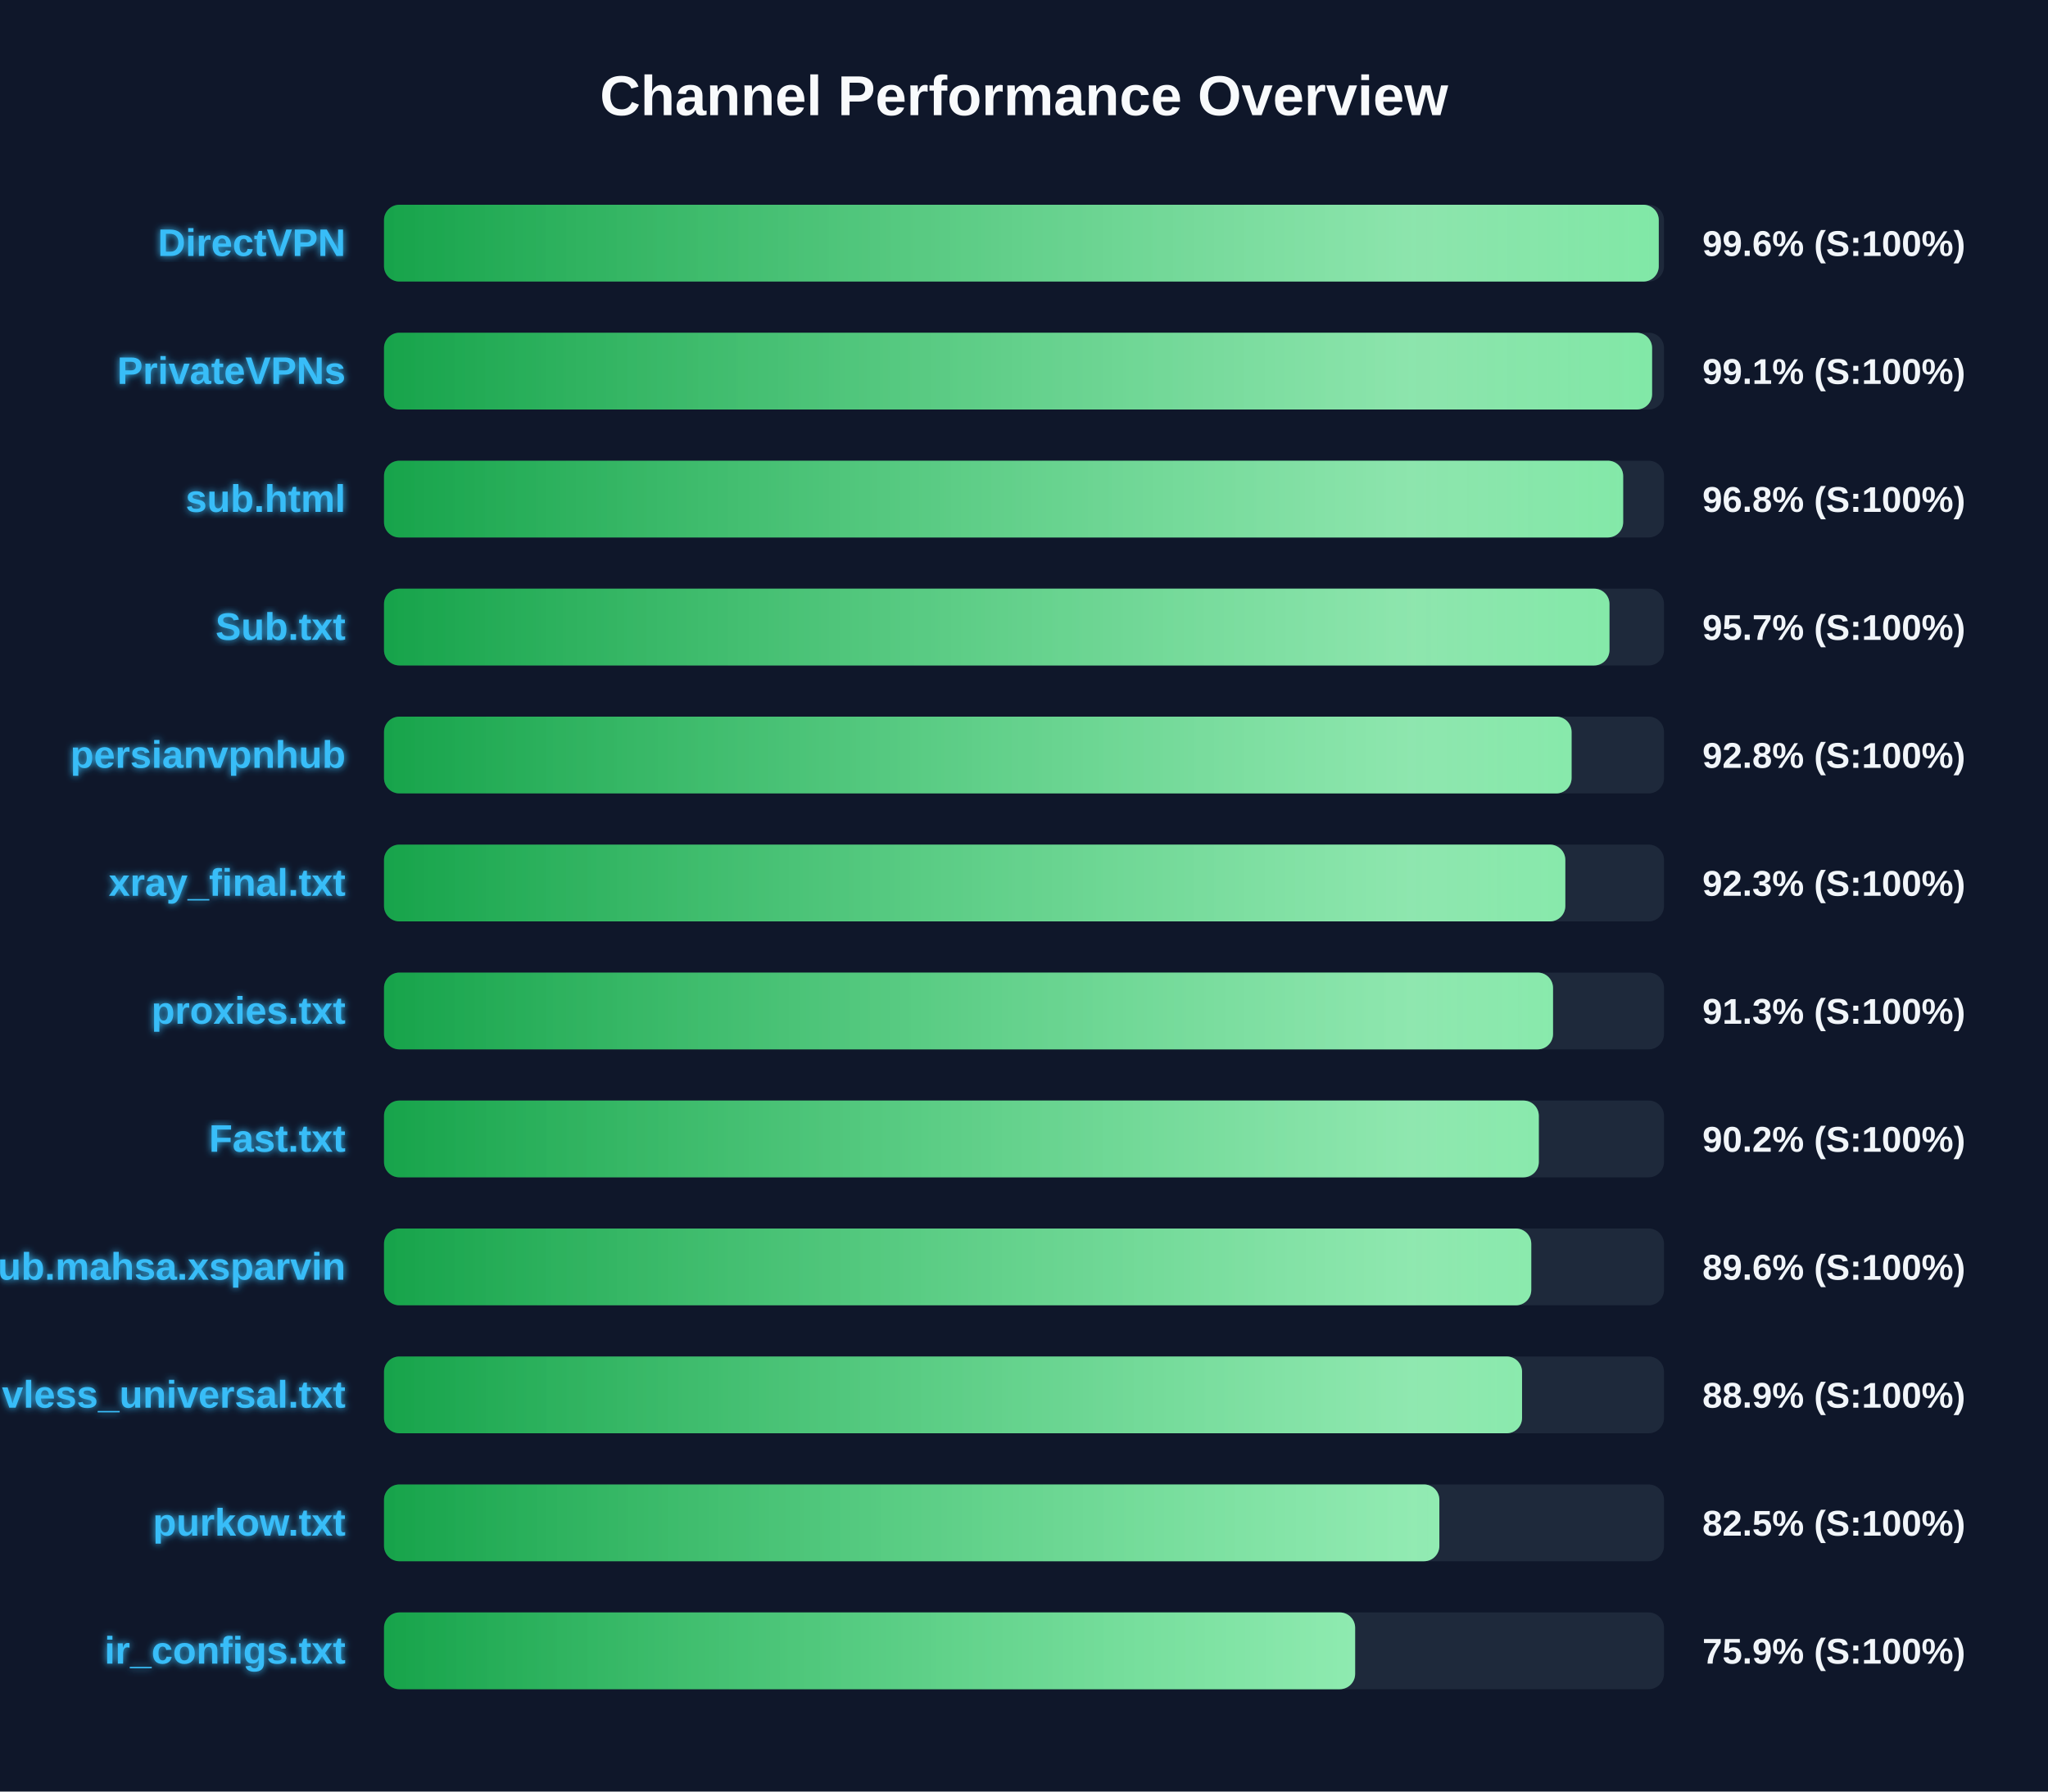
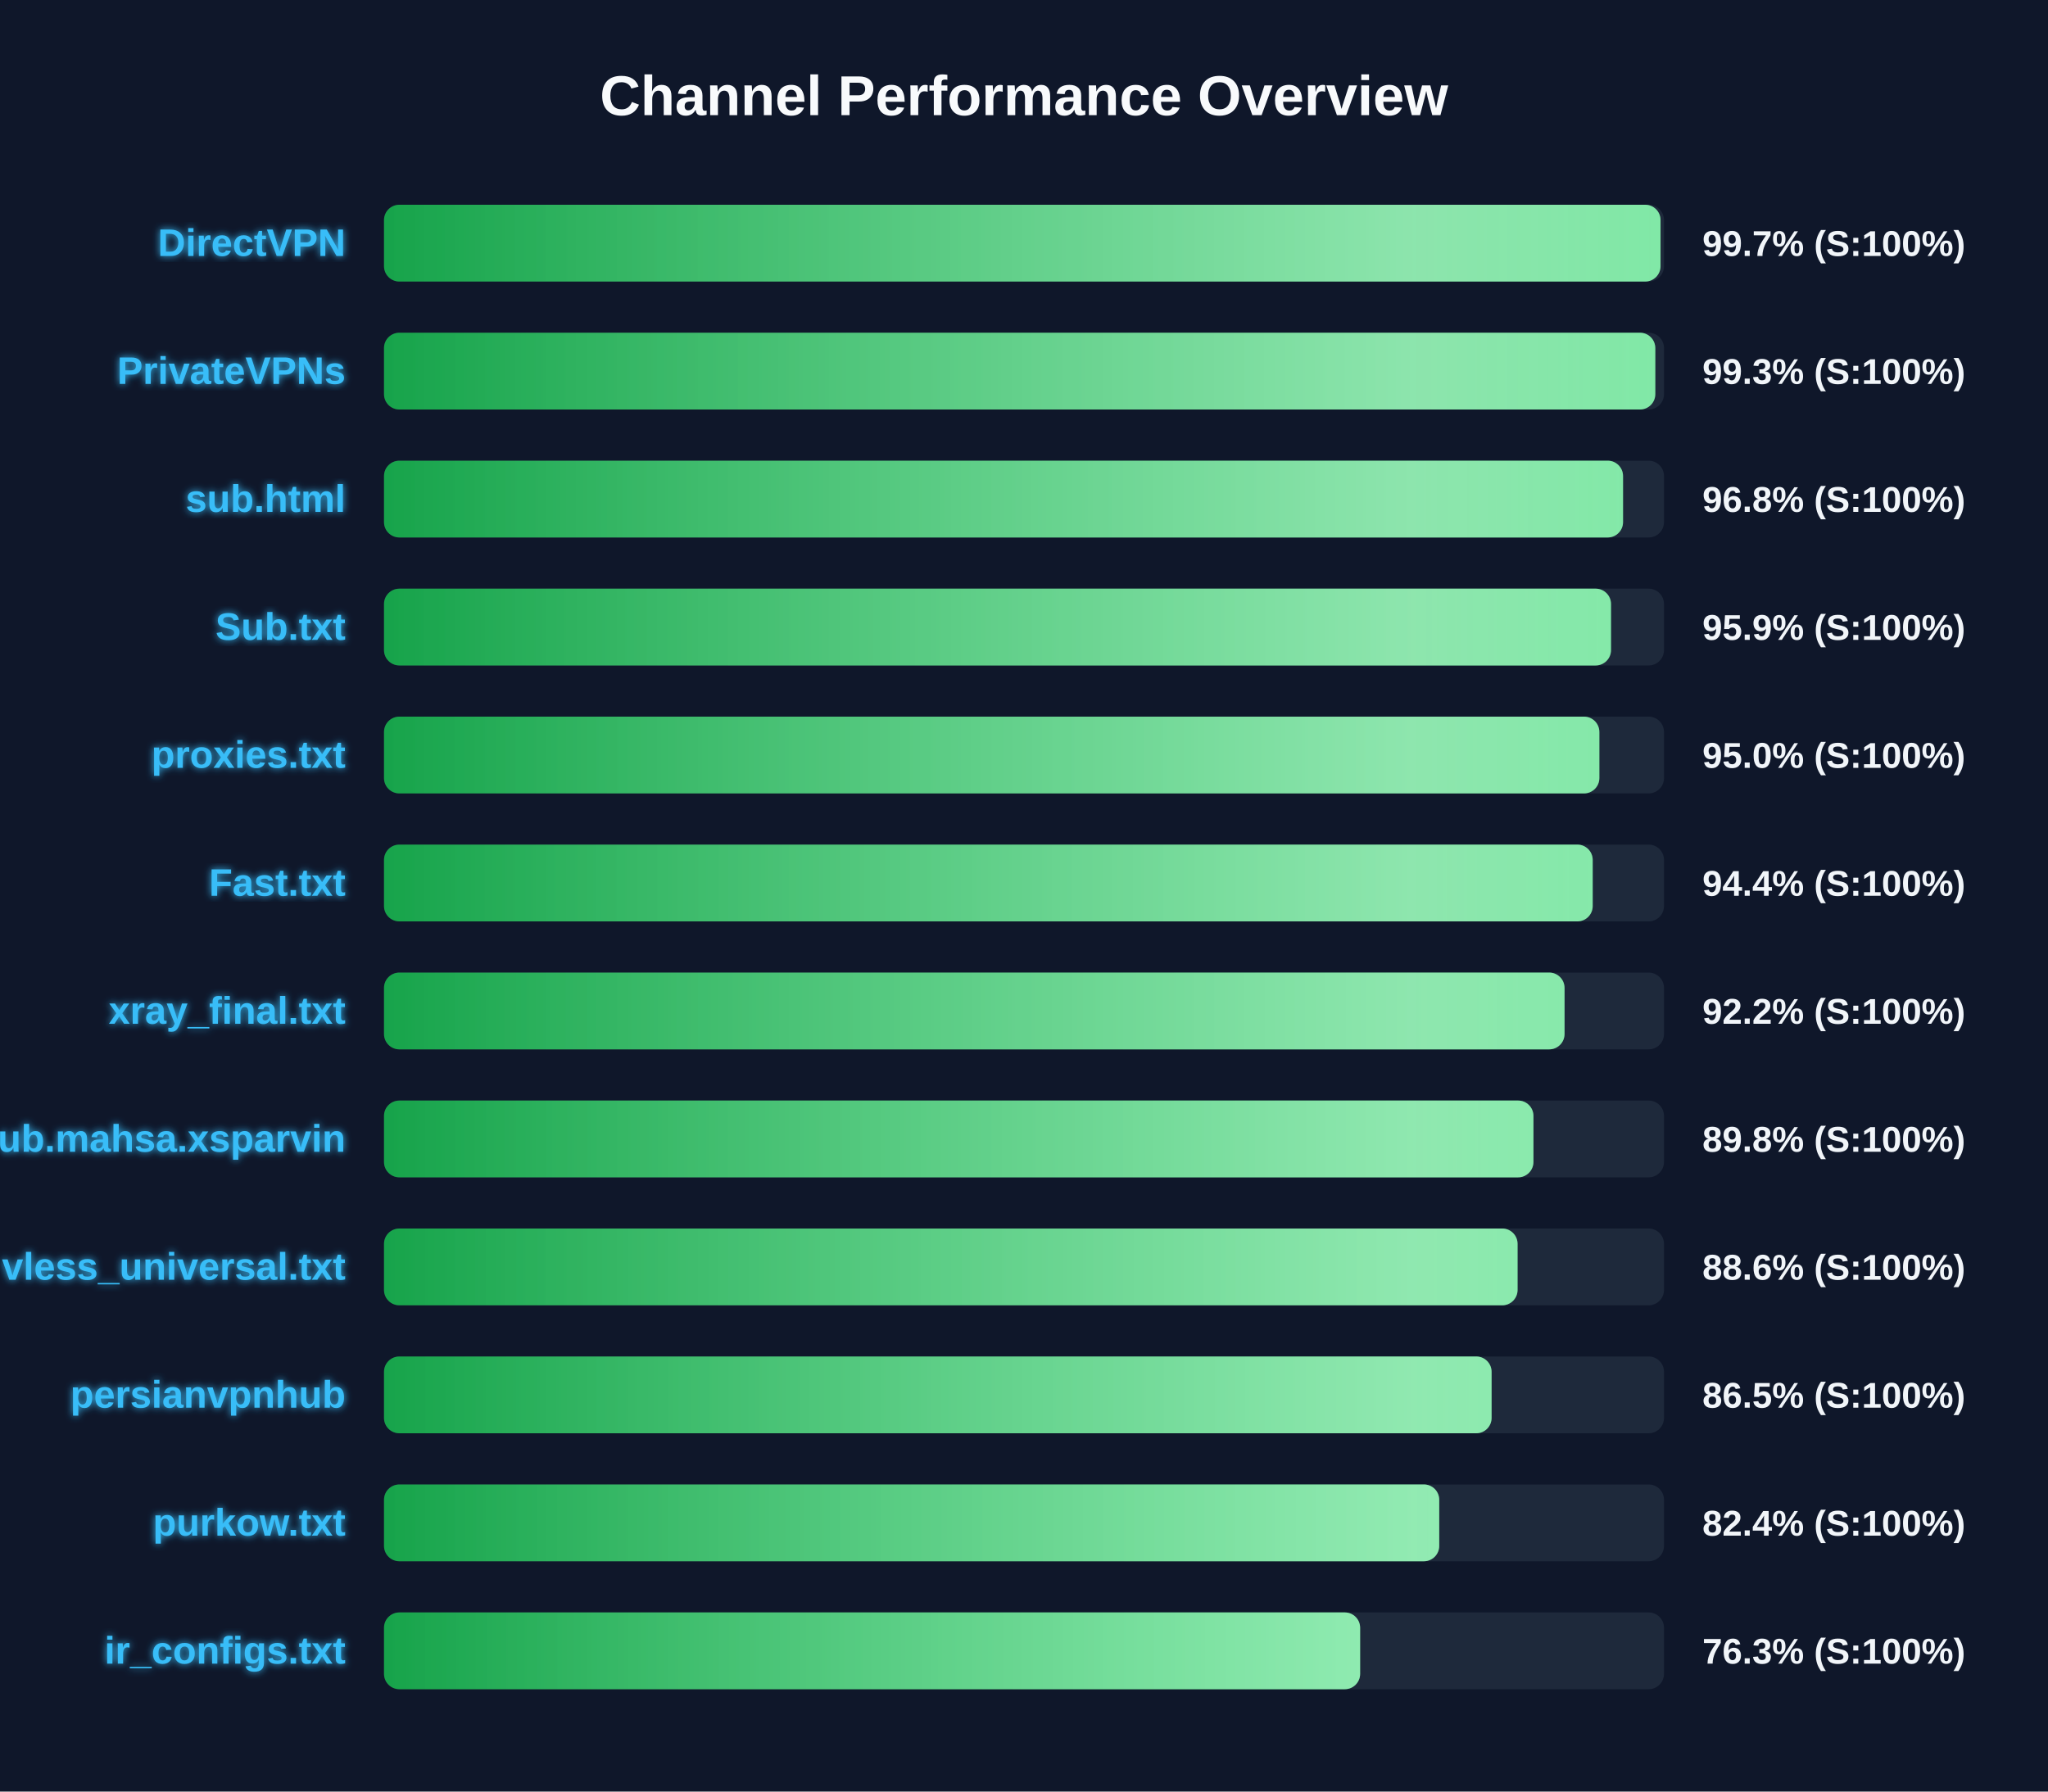
<svg xmlns="http://www.w3.org/2000/svg" width="800" height="700" version="1.1">
  <defs>
    <linearGradient id="grad-green" x1="0%" y1="0%" x2="100%" y2="0%">
      <stop offset="0%" stop-color="#16a34a" />
      <stop offset="100%" stop-color="#4ade80" />
    </linearGradient>
    <linearGradient id="grad-yellow" x1="0%" y1="0%" x2="100%" y2="0%">
      <stop offset="0%" stop-color="#ca8a04" />
      <stop offset="100%" stop-color="#fde047" />
    </linearGradient>
    <linearGradient id="grad-red" x1="0%" y1="0%" x2="100%" y2="0%">
      <stop offset="0%" stop-color="#dc2626" />
      <stop offset="100%" stop-color="#f87171" />
    </linearGradient>
    <linearGradient id="shimmer" x1="0%" y1="0%" x2="100%" y2="0%">
      <stop offset="0%" stop-color="rgba(255,255,255,0)" />
      <stop offset="50%" stop-color="rgba(255,255,255,0.4)" />
      <stop offset="100%" stop-color="rgba(255,255,255,0)" />
    </linearGradient>
    <filter id="glow" x="-20%" y="-20%" width="140%" height="140%">
      <feGaussianBlur stdDeviation="1.5" result="blur" />
      <feComposite in="SourceGraphic" in2="blur" operator="over" />
    </filter>
  </defs>
  <style>
        .bg-rect { fill: #0f172a; }
        .title { font: bold 22px 'Segoe UI', Arial, sans-serif; fill: #f8fafc; }
        .row { font: bold 15px 'Segoe UI', Arial, sans-serif; fill: #38bdf8; filter: url(#glow); }
        .score { font: bold 14px 'Segoe UI', Arial, sans-serif; fill: #f1f5f9; }
        @keyframes shimmer-anim {
            0% { transform: translateX(-100%); }
            100% { transform: translateX(200%); }
        }
        .shimmer-rect {
            animation: shimmer-anim 2.5s infinite linear;
        }
    </style>
  <rect width="100%" height="100%" class="bg-rect" />
  <text x="400" y="45" text-anchor="middle" class="title">Channel Performance Overview</text>
  <rect x="150" y="80" width="500" height="30" fill="#1e293b" rx="6" />
  <clipPath id="clip-0">
-     <rect x="150" y="80" width="497.95" height="30" rx="6" />
+     <rect x="150" y="80" width="498.65" height="30" rx="6" />
  </clipPath>
-   <rect x="150" y="80" width="497.95" height="30" fill="url(#grad-green)" rx="6" />
+   <rect x="150" y="80" width="498.65" height="30" fill="url(#grad-green)" rx="6" />
  <g clip-path="url(#clip-0)">
    <rect x="150" y="80" width="100%" height="30" fill="url(#shimmer)" class="shimmer-rect" />
  </g>
  <text x="135" y="100" text-anchor="end" class="row">DirectVPN</text>
-   <text x="665" y="100" text-anchor="start" class="score">99.6% (S:100%)</text>
+   <text x="665" y="100" text-anchor="start" class="score">99.7% (S:100%)</text>
  <rect x="150" y="130" width="500" height="30" fill="#1e293b" rx="6" />
  <clipPath id="clip-1">
-     <rect x="150" y="130" width="495.35" height="30" rx="6" />
+     <rect x="150" y="130" width="496.6" height="30" rx="6" />
  </clipPath>
-   <rect x="150" y="130" width="495.35" height="30" fill="url(#grad-green)" rx="6" />
+   <rect x="150" y="130" width="496.6" height="30" fill="url(#grad-green)" rx="6" />
  <g clip-path="url(#clip-1)">
    <rect x="150" y="130" width="100%" height="30" fill="url(#shimmer)" class="shimmer-rect" />
  </g>
  <text x="135" y="150" text-anchor="end" class="row">PrivateVPNs</text>
-   <text x="665" y="150" text-anchor="start" class="score">99.1% (S:100%)</text>
+   <text x="665" y="150" text-anchor="start" class="score">99.3% (S:100%)</text>
  <rect x="150" y="180" width="500" height="30" fill="#1e293b" rx="6" />
  <clipPath id="clip-2">
-     <rect x="150" y="180" width="484.05" height="30" rx="6" />
+     <rect x="150" y="180" width="484.0" height="30" rx="6" />
  </clipPath>
-   <rect x="150" y="180" width="484.05" height="30" fill="url(#grad-green)" rx="6" />
+   <rect x="150" y="180" width="484.0" height="30" fill="url(#grad-green)" rx="6" />
  <g clip-path="url(#clip-2)">
    <rect x="150" y="180" width="100%" height="30" fill="url(#shimmer)" class="shimmer-rect" />
  </g>
  <text x="135" y="200" text-anchor="end" class="row">sub.html</text>
  <text x="665" y="200" text-anchor="start" class="score">96.8% (S:100%)</text>
  <rect x="150" y="230" width="500" height="30" fill="#1e293b" rx="6" />
  <clipPath id="clip-3">
-     <rect x="150" y="230" width="478.7" height="30" rx="6" />
+     <rect x="150" y="230" width="479.3" height="30" rx="6" />
  </clipPath>
-   <rect x="150" y="230" width="478.7" height="30" fill="url(#grad-green)" rx="6" />
+   <rect x="150" y="230" width="479.3" height="30" fill="url(#grad-green)" rx="6" />
  <g clip-path="url(#clip-3)">
    <rect x="150" y="230" width="100%" height="30" fill="url(#shimmer)" class="shimmer-rect" />
  </g>
  <text x="135" y="250" text-anchor="end" class="row">Sub.txt</text>
-   <text x="665" y="250" text-anchor="start" class="score">95.7% (S:100%)</text>
+   <text x="665" y="250" text-anchor="start" class="score">95.9% (S:100%)</text>
  <rect x="150" y="280" width="500" height="30" fill="#1e293b" rx="6" />
  <clipPath id="clip-4">
-     <rect x="150" y="280" width="463.9" height="30" rx="6" />
+     <rect x="150" y="280" width="474.75" height="30" rx="6" />
  </clipPath>
-   <rect x="150" y="280" width="463.9" height="30" fill="url(#grad-green)" rx="6" />
+   <rect x="150" y="280" width="474.75" height="30" fill="url(#grad-green)" rx="6" />
  <g clip-path="url(#clip-4)">
    <rect x="150" y="280" width="100%" height="30" fill="url(#shimmer)" class="shimmer-rect" />
  </g>
-   <text x="135" y="300" text-anchor="end" class="row">persianvpnhub</text>
-   <text x="665" y="300" text-anchor="start" class="score">92.8% (S:100%)</text>
+   <text x="135" y="300" text-anchor="end" class="row">proxies.txt</text>
+   <text x="665" y="300" text-anchor="start" class="score">95.0% (S:100%)</text>
  <rect x="150" y="330" width="500" height="30" fill="#1e293b" rx="6" />
  <clipPath id="clip-5">
-     <rect x="150" y="330" width="461.45" height="30" rx="6" />
+     <rect x="150" y="330" width="472.15" height="30" rx="6" />
  </clipPath>
-   <rect x="150" y="330" width="461.45" height="30" fill="url(#grad-green)" rx="6" />
+   <rect x="150" y="330" width="472.15" height="30" fill="url(#grad-green)" rx="6" />
  <g clip-path="url(#clip-5)">
    <rect x="150" y="330" width="100%" height="30" fill="url(#shimmer)" class="shimmer-rect" />
  </g>
-   <text x="135" y="350" text-anchor="end" class="row">xray_final.txt</text>
-   <text x="665" y="350" text-anchor="start" class="score">92.3% (S:100%)</text>
+   <text x="135" y="350" text-anchor="end" class="row">Fast.txt</text>
+   <text x="665" y="350" text-anchor="start" class="score">94.4% (S:100%)</text>
  <rect x="150" y="380" width="500" height="30" fill="#1e293b" rx="6" />
  <clipPath id="clip-6">
-     <rect x="150" y="380" width="456.65" height="30" rx="6" />
+     <rect x="150" y="380" width="461.15" height="30" rx="6" />
  </clipPath>
-   <rect x="150" y="380" width="456.65" height="30" fill="url(#grad-green)" rx="6" />
+   <rect x="150" y="380" width="461.15" height="30" fill="url(#grad-green)" rx="6" />
  <g clip-path="url(#clip-6)">
    <rect x="150" y="380" width="100%" height="30" fill="url(#shimmer)" class="shimmer-rect" />
  </g>
-   <text x="135" y="400" text-anchor="end" class="row">proxies.txt</text>
-   <text x="665" y="400" text-anchor="start" class="score">91.3% (S:100%)</text>
+   <text x="135" y="400" text-anchor="end" class="row">xray_final.txt</text>
+   <text x="665" y="400" text-anchor="start" class="score">92.2% (S:100%)</text>
  <rect x="150" y="430" width="500" height="30" fill="#1e293b" rx="6" />
  <clipPath id="clip-7">
-     <rect x="150" y="430" width="451.1" height="30" rx="6" />
+     <rect x="150" y="430" width="449.0" height="30" rx="6" />
  </clipPath>
-   <rect x="150" y="430" width="451.1" height="30" fill="url(#grad-green)" rx="6" />
+   <rect x="150" y="430" width="449.0" height="30" fill="url(#grad-green)" rx="6" />
  <g clip-path="url(#clip-7)">
    <rect x="150" y="430" width="100%" height="30" fill="url(#shimmer)" class="shimmer-rect" />
  </g>
-   <text x="135" y="450" text-anchor="end" class="row">Fast.txt</text>
-   <text x="665" y="450" text-anchor="start" class="score">90.2% (S:100%)</text>
+   <text x="135" y="450" text-anchor="end" class="row">Sub.mahsa.xsparvin</text>
+   <text x="665" y="450" text-anchor="start" class="score">89.8% (S:100%)</text>
  <rect x="150" y="480" width="500" height="30" fill="#1e293b" rx="6" />
  <clipPath id="clip-8">
-     <rect x="150" y="480" width="448.15" height="30" rx="6" />
+     <rect x="150" y="480" width="442.8" height="30" rx="6" />
  </clipPath>
-   <rect x="150" y="480" width="448.15" height="30" fill="url(#grad-green)" rx="6" />
+   <rect x="150" y="480" width="442.8" height="30" fill="url(#grad-green)" rx="6" />
  <g clip-path="url(#clip-8)">
    <rect x="150" y="480" width="100%" height="30" fill="url(#shimmer)" class="shimmer-rect" />
  </g>
-   <text x="135" y="500" text-anchor="end" class="row">Sub.mahsa.xsparvin</text>
-   <text x="665" y="500" text-anchor="start" class="score">89.6% (S:100%)</text>
+   <text x="135" y="500" text-anchor="end" class="row">vless_universal.txt</text>
+   <text x="665" y="500" text-anchor="start" class="score">88.6% (S:100%)</text>
  <rect x="150" y="530" width="500" height="30" fill="#1e293b" rx="6" />
  <clipPath id="clip-9">
-     <rect x="150" y="530" width="444.55" height="30" rx="6" />
+     <rect x="150" y="530" width="432.65" height="30" rx="6" />
  </clipPath>
-   <rect x="150" y="530" width="444.55" height="30" fill="url(#grad-green)" rx="6" />
+   <rect x="150" y="530" width="432.65" height="30" fill="url(#grad-green)" rx="6" />
  <g clip-path="url(#clip-9)">
    <rect x="150" y="530" width="100%" height="30" fill="url(#shimmer)" class="shimmer-rect" />
  </g>
-   <text x="135" y="550" text-anchor="end" class="row">vless_universal.txt</text>
-   <text x="665" y="550" text-anchor="start" class="score">88.9% (S:100%)</text>
+   <text x="135" y="550" text-anchor="end" class="row">persianvpnhub</text>
+   <text x="665" y="550" text-anchor="start" class="score">86.5% (S:100%)</text>
  <rect x="150" y="580" width="500" height="30" fill="#1e293b" rx="6" />
  <clipPath id="clip-10">
-     <rect x="150" y="580" width="412.25" height="30" rx="6" />
+     <rect x="150" y="580" width="412.2" height="30" rx="6" />
  </clipPath>
-   <rect x="150" y="580" width="412.25" height="30" fill="url(#grad-green)" rx="6" />
+   <rect x="150" y="580" width="412.2" height="30" fill="url(#grad-green)" rx="6" />
  <g clip-path="url(#clip-10)">
    <rect x="150" y="580" width="100%" height="30" fill="url(#shimmer)" class="shimmer-rect" />
  </g>
  <text x="135" y="600" text-anchor="end" class="row">purkow.txt</text>
-   <text x="665" y="600" text-anchor="start" class="score">82.5% (S:100%)</text>
+   <text x="665" y="600" text-anchor="start" class="score">82.4% (S:100%)</text>
  <rect x="150" y="630" width="500" height="30" fill="#1e293b" rx="6" />
  <clipPath id="clip-11">
-     <rect x="150" y="630" width="379.35" height="30" rx="6" />
+     <rect x="150" y="630" width="381.3" height="30" rx="6" />
  </clipPath>
-   <rect x="150" y="630" width="379.35" height="30" fill="url(#grad-green)" rx="6" />
+   <rect x="150" y="630" width="381.3" height="30" fill="url(#grad-green)" rx="6" />
  <g clip-path="url(#clip-11)">
    <rect x="150" y="630" width="100%" height="30" fill="url(#shimmer)" class="shimmer-rect" />
  </g>
  <text x="135" y="650" text-anchor="end" class="row">ir_configs.txt</text>
-   <text x="665" y="650" text-anchor="start" class="score">75.9% (S:100%)</text>
+   <text x="665" y="650" text-anchor="start" class="score">76.3% (S:100%)</text>
</svg>
